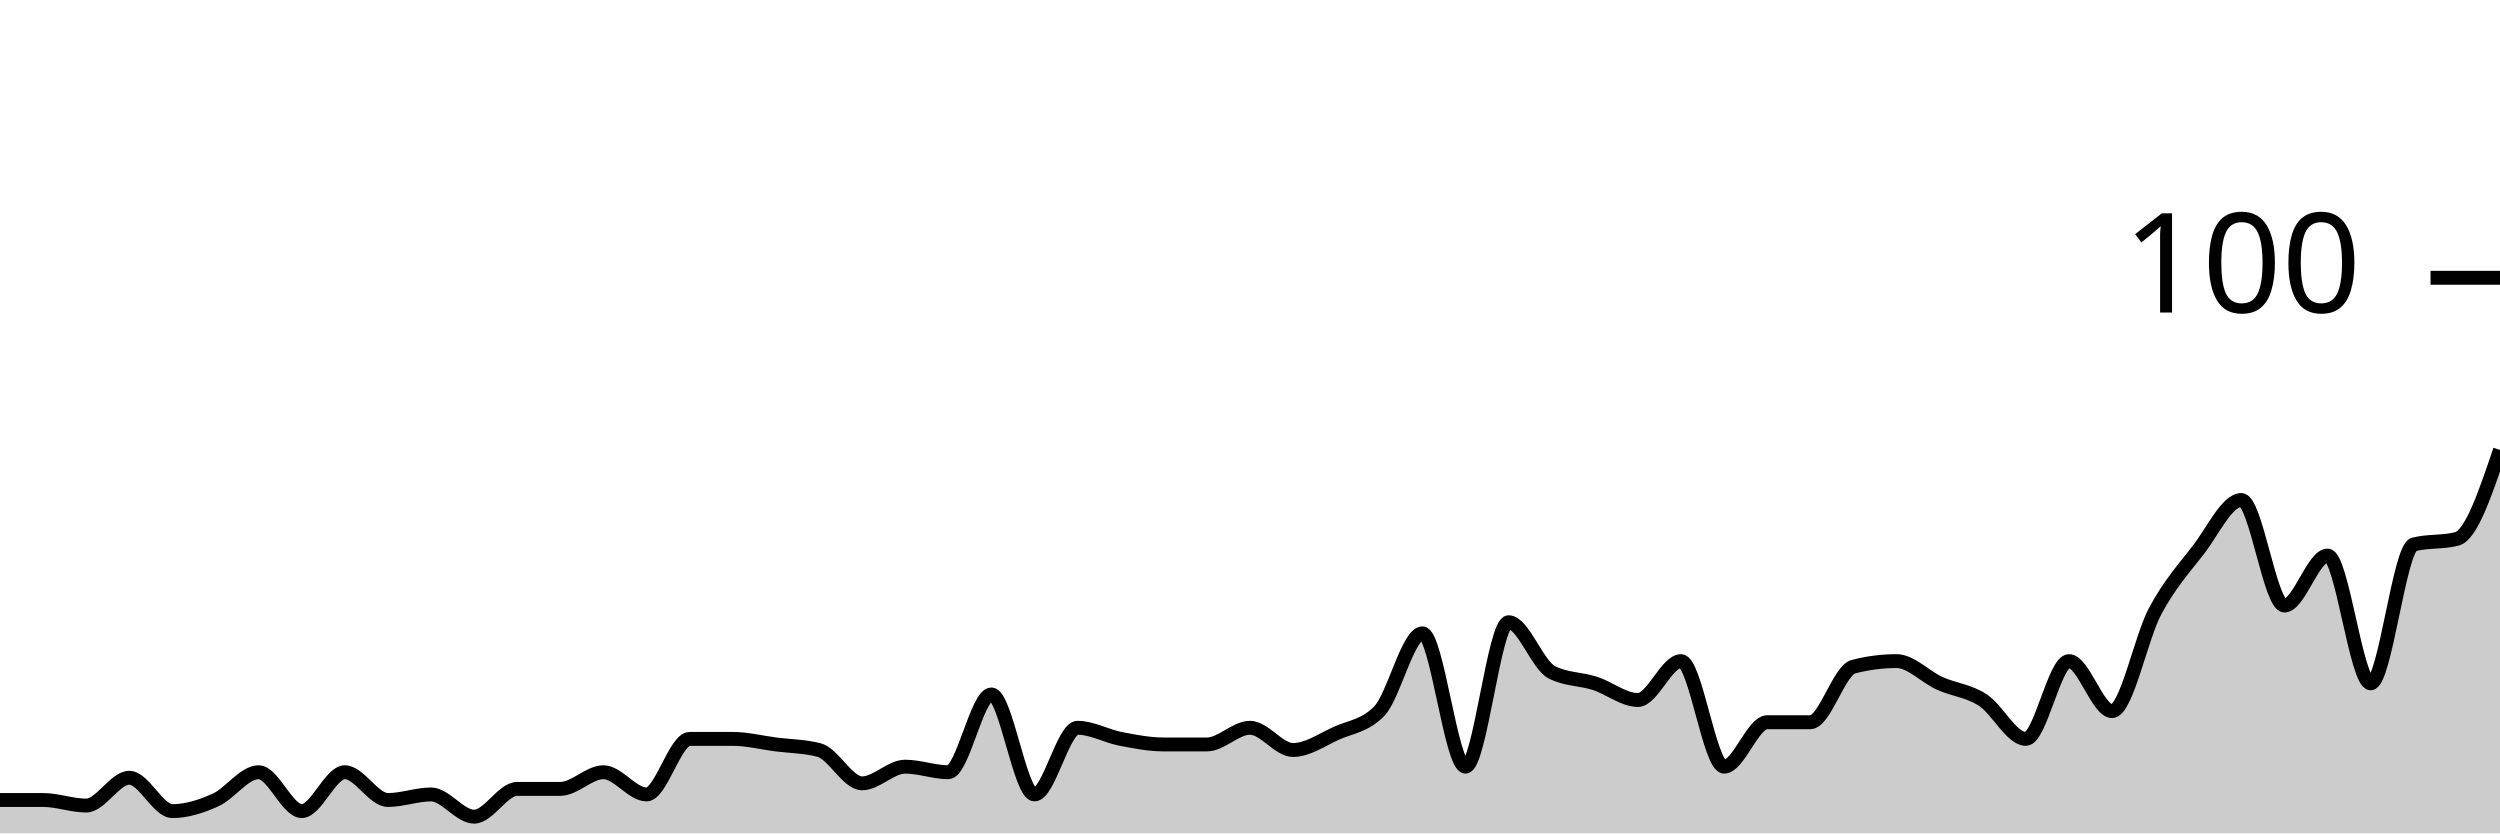
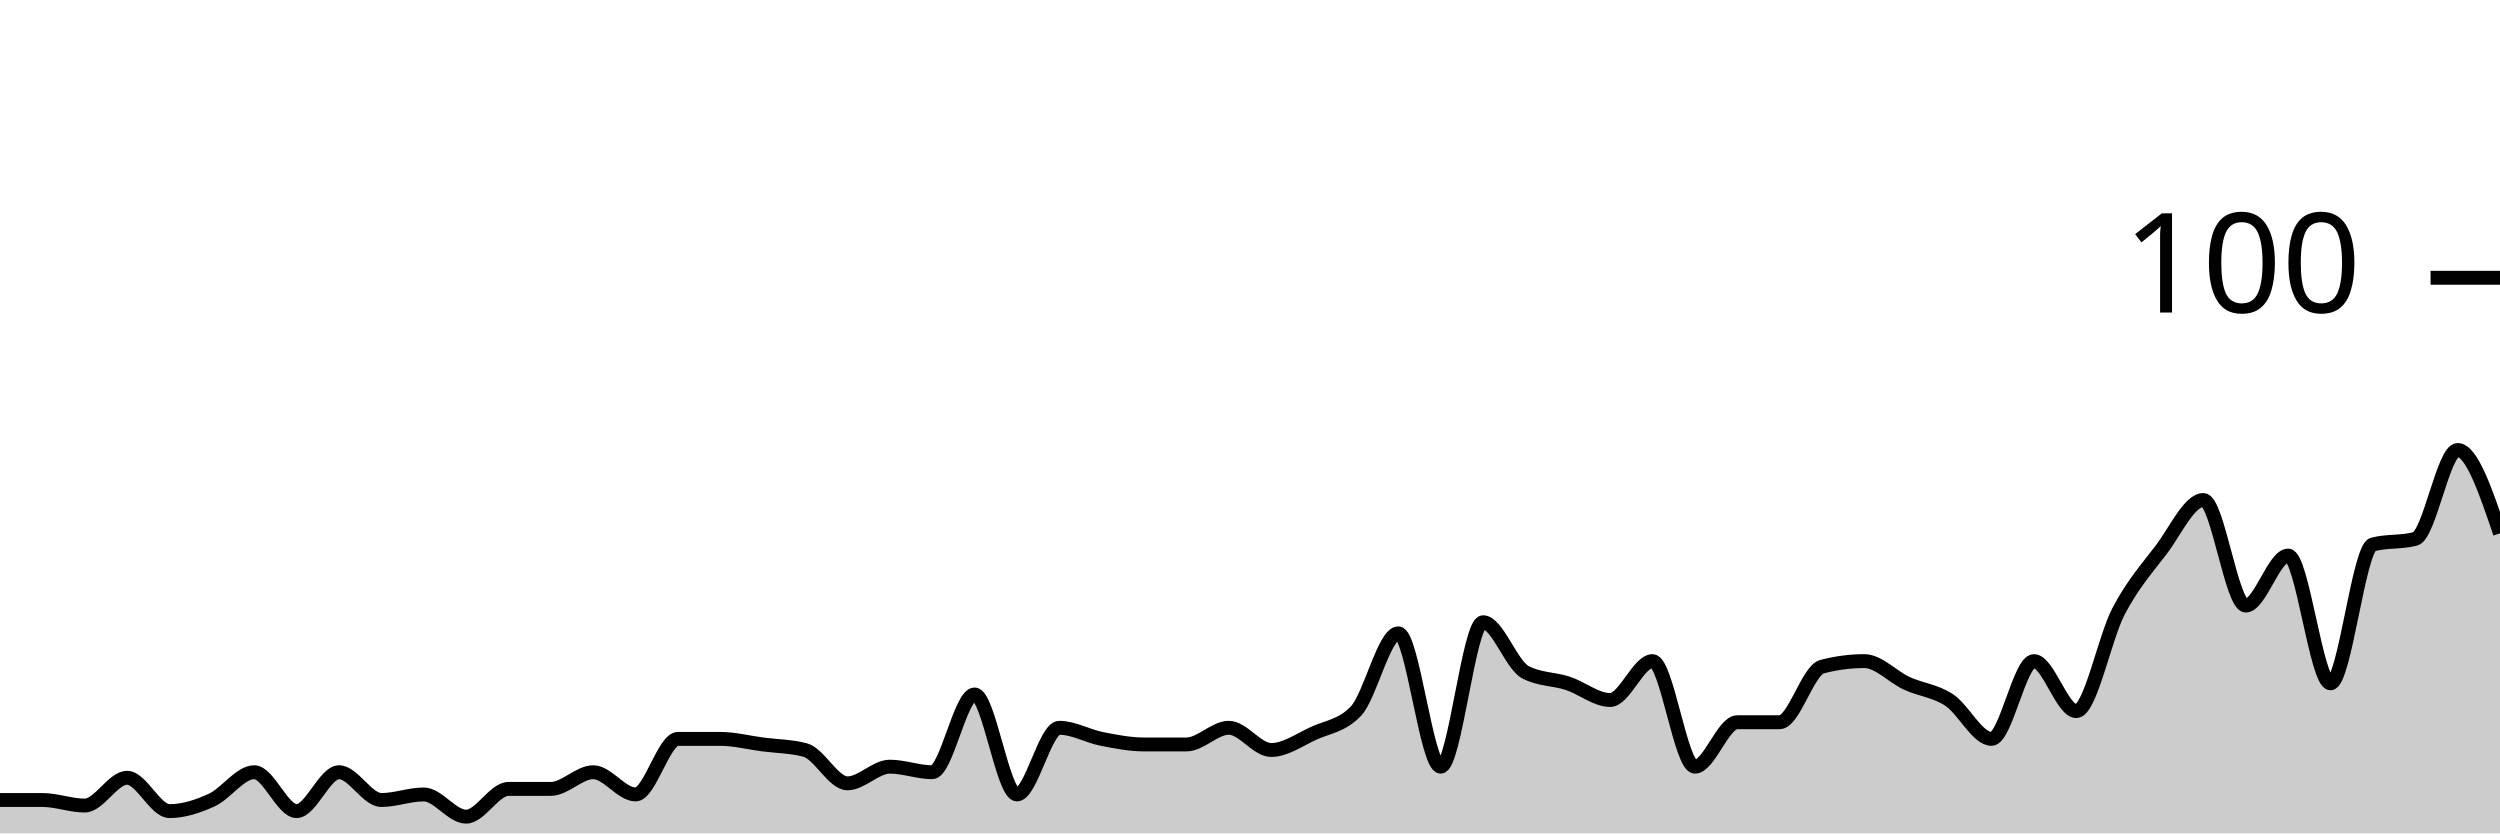
<svg xmlns="http://www.w3.org/2000/svg" viewBox="0 0 180 60">
  <g transform="translate(0,20)">
-     <path class="area" fill="rgba(0, 0, 0, 0.2)" d="M0,37.6C1.034,37.6,2.069,37.6,3.103,37.6C4.138,37.6,5.172,38,6.207,38C7.241,38,8.276,36,9.31,36C10.345,36,11.379,38.4,12.414,38.4C13.448,38.4,14.483,38.067,15.517,37.6C16.552,37.133,17.586,35.6,18.621,35.6C19.655,35.6,20.69,38.4,21.724,38.4C22.759,38.4,23.793,35.6,24.828,35.6C25.862,35.6,26.897,37.6,27.931,37.6C28.966,37.6,30,37.2,31.034,37.2C32.069,37.2,33.103,38.8,34.138,38.8C35.172,38.8,36.207,36.8,37.241,36.8C38.276,36.8,39.31,36.8,40.345,36.8C41.379,36.8,42.414,35.6,43.448,35.6C44.483,35.6,45.517,37.2,46.552,37.2C47.586,37.2,48.621,33.2,49.655,33.2C50.69,33.2,51.724,33.2,52.759,33.2C53.793,33.2,54.828,33.467,55.862,33.6C56.897,33.733,57.931,33.733,58.966,34C60,34.267,61.034,36.4,62.069,36.4C63.103,36.4,64.138,35.2,65.172,35.2C66.207,35.2,67.241,35.6,68.276,35.6C69.31,35.6,70.345,30,71.379,30C72.414,30,73.448,37.2,74.483,37.2C75.517,37.2,76.552,32.4,77.586,32.4C78.621,32.4,79.655,33,80.69,33.2C81.724,33.4,82.759,33.6,83.793,33.6C84.828,33.6,85.862,33.6,86.897,33.6C87.931,33.6,88.966,32.4,90,32.4C91.034,32.4,92.069,34,93.103,34C94.138,34,95.172,33.267,96.207,32.8C97.241,32.333,98.276,32.267,99.31,31.2C100.345,30.133,101.379,25.6,102.414,25.6C103.448,25.6,104.483,35.2,105.517,35.2C106.552,35.2,107.586,24.8,108.621,24.8C109.655,24.8,110.69,27.867,111.724,28.4C112.759,28.933,113.793,28.867,114.828,29.2C115.862,29.533,116.897,30.4,117.931,30.4C118.966,30.4,120,27.6,121.034,27.6C122.069,27.6,123.103,35.2,124.138,35.2C125.172,35.2,126.207,32,127.241,32C128.276,32,129.31,32,130.345,32C131.379,32,132.414,28.267,133.448,28C134.483,27.733,135.517,27.6,136.552,27.6C137.586,27.6,138.621,28.733,139.655,29.2C140.69,29.667,141.724,29.733,142.759,30.4C143.793,31.067,144.828,33.2,145.862,33.2C146.897,33.2,147.931,27.6,148.966,27.6C150,27.6,151.034,31.2,152.069,31.2C153.103,31.2,154.138,25.933,155.172,24C156.207,22.067,157.241,20.933,158.276,19.6C159.31,18.267,160.345,16,161.379,16C162.414,16,163.448,23.6,164.483,23.6C165.517,23.6,166.552,20,167.586,20C168.621,20,169.655,29.2,170.69,29.2C171.724,29.2,172.759,19.467,173.793,19.2C174.828,18.933,175.862,19.067,176.897,18.8C177.931,18.533,178.966,15.467,180,12.4L180,40C178.966,40,177.931,40,176.897,40C175.862,40,174.828,40,173.793,40C172.759,40,171.724,40,170.69,40C169.655,40,168.621,40,167.586,40C166.552,40,165.517,40,164.483,40C163.448,40,162.414,40,161.379,40C160.345,40,159.31,40,158.276,40C157.241,40,156.207,40,155.172,40C154.138,40,153.103,40,152.069,40C151.034,40,150,40,148.966,40C147.931,40,146.897,40,145.862,40C144.828,40,143.793,40,142.759,40C141.724,40,140.69,40,139.655,40C138.621,40,137.586,40,136.552,40C135.517,40,134.483,40,133.448,40C132.414,40,131.379,40,130.345,40C129.31,40,128.276,40,127.241,40C126.207,40,125.172,40,124.138,40C123.103,40,122.069,40,121.034,40C120,40,118.966,40,117.931,40C116.897,40,115.862,40,114.828,40C113.793,40,112.759,40,111.724,40C110.69,40,109.655,40,108.621,40C107.586,40,106.552,40,105.517,40C104.483,40,103.448,40,102.414,40C101.379,40,100.345,40,99.31,40C98.276,40,97.241,40,96.207,40C95.172,40,94.138,40,93.103,40C92.069,40,91.034,40,90,40C88.966,40,87.931,40,86.897,40C85.862,40,84.828,40,83.793,40C82.759,40,81.724,40,80.69,40C79.655,40,78.621,40,77.586,40C76.552,40,75.517,40,74.483,40C73.448,40,72.414,40,71.379,40C70.345,40,69.31,40,68.276,40C67.241,40,66.207,40,65.172,40C64.138,40,63.103,40,62.069,40C61.034,40,60,40,58.966,40C57.931,40,56.897,40,55.862,40C54.828,40,53.793,40,52.759,40C51.724,40,50.69,40,49.655,40C48.621,40,47.586,40,46.552,40C45.517,40,44.483,40,43.448,40C42.414,40,41.379,40,40.345,40C39.31,40,38.276,40,37.241,40C36.207,40,35.172,40,34.138,40C33.103,40,32.069,40,31.034,40C30,40,28.966,40,27.931,40C26.897,40,25.862,40,24.828,40C23.793,40,22.759,40,21.724,40C20.69,40,19.655,40,18.621,40C17.586,40,16.552,40,15.517,40C14.483,40,13.448,40,12.414,40C11.379,40,10.345,40,9.31,40C8.276,40,7.241,40,6.207,40C5.172,40,4.138,40,3.103,40C2.069,40,1.034,40,0,40Z" />
-     <path class="line" stroke="black" fill="none" d="M0,37.6C1.034,37.6,2.069,37.6,3.103,37.6C4.138,37.6,5.172,38,6.207,38C7.241,38,8.276,36,9.31,36C10.345,36,11.379,38.4,12.414,38.4C13.448,38.4,14.483,38.067,15.517,37.6C16.552,37.133,17.586,35.6,18.621,35.6C19.655,35.6,20.69,38.4,21.724,38.4C22.759,38.4,23.793,35.6,24.828,35.6C25.862,35.6,26.897,37.6,27.931,37.6C28.966,37.6,30,37.2,31.034,37.2C32.069,37.2,33.103,38.8,34.138,38.8C35.172,38.8,36.207,36.8,37.241,36.8C38.276,36.8,39.31,36.8,40.345,36.8C41.379,36.8,42.414,35.6,43.448,35.6C44.483,35.6,45.517,37.2,46.552,37.2C47.586,37.2,48.621,33.2,49.655,33.2C50.69,33.2,51.724,33.2,52.759,33.2C53.793,33.2,54.828,33.467,55.862,33.6C56.897,33.733,57.931,33.733,58.966,34C60,34.267,61.034,36.4,62.069,36.4C63.103,36.4,64.138,35.2,65.172,35.2C66.207,35.2,67.241,35.6,68.276,35.6C69.31,35.6,70.345,30,71.379,30C72.414,30,73.448,37.2,74.483,37.2C75.517,37.2,76.552,32.4,77.586,32.4C78.621,32.4,79.655,33,80.69,33.2C81.724,33.4,82.759,33.6,83.793,33.6C84.828,33.6,85.862,33.6,86.897,33.6C87.931,33.6,88.966,32.4,90,32.4C91.034,32.4,92.069,34,93.103,34C94.138,34,95.172,33.267,96.207,32.8C97.241,32.333,98.276,32.267,99.31,31.2C100.345,30.133,101.379,25.6,102.414,25.6C103.448,25.6,104.483,35.2,105.517,35.2C106.552,35.2,107.586,24.8,108.621,24.8C109.655,24.8,110.69,27.867,111.724,28.4C112.759,28.933,113.793,28.867,114.828,29.2C115.862,29.533,116.897,30.4,117.931,30.4C118.966,30.4,120,27.6,121.034,27.6C122.069,27.6,123.103,35.2,124.138,35.2C125.172,35.2,126.207,32,127.241,32C128.276,32,129.31,32,130.345,32C131.379,32,132.414,28.267,133.448,28C134.483,27.733,135.517,27.6,136.552,27.6C137.586,27.6,138.621,28.733,139.655,29.2C140.69,29.667,141.724,29.733,142.759,30.4C143.793,31.067,144.828,33.2,145.862,33.2C146.897,33.2,147.931,27.6,148.966,27.6C150,27.6,151.034,31.2,152.069,31.2C153.103,31.2,154.138,25.933,155.172,24C156.207,22.067,157.241,20.933,158.276,19.6C159.31,18.267,160.345,16,161.379,16C162.414,16,163.448,23.6,164.483,23.6C165.517,23.6,166.552,20,167.586,20C168.621,20,169.655,29.2,170.69,29.2C171.724,29.2,172.759,19.467,173.793,19.2C174.828,18.933,175.862,19.067,176.897,18.8C177.931,18.533,178.966,15.467,180,12.4" />
+     <path class="area" fill="rgba(0, 0, 0, 0.2)" d="M0,37.6C1.017,37.6,2.034,37.6,3.051,37.6C4.068,37.6,5.085,38,6.102,38C7.119,38,8.136,36,9.153,36C10.169,36,11.186,38.4,12.203,38.4C13.22,38.4,14.237,38.067,15.254,37.6C16.271,37.133,17.288,35.6,18.305,35.6C19.322,35.6,20.339,38.4,21.356,38.4C22.373,38.4,23.39,35.6,24.407,35.6C25.424,35.6,26.441,37.6,27.458,37.6C28.475,37.6,29.492,37.2,30.508,37.2C31.525,37.2,32.542,38.8,33.559,38.8C34.576,38.8,35.593,36.8,36.61,36.8C37.627,36.8,38.644,36.8,39.661,36.8C40.678,36.8,41.695,35.6,42.712,35.6C43.729,35.6,44.746,37.2,45.763,37.2C46.78,37.2,47.797,33.2,48.814,33.2C49.831,33.2,50.847,33.2,51.864,33.2C52.881,33.2,53.898,33.467,54.915,33.6C55.932,33.733,56.949,33.733,57.966,34C58.983,34.267,60,36.4,61.017,36.4C62.034,36.4,63.051,35.2,64.068,35.2C65.085,35.2,66.102,35.6,67.119,35.6C68.136,35.6,69.153,30,70.169,30C71.186,30,72.203,37.2,73.22,37.2C74.237,37.2,75.254,32.4,76.271,32.4C77.288,32.4,78.305,33,79.322,33.2C80.339,33.4,81.356,33.6,82.373,33.6C83.39,33.6,84.407,33.6,85.424,33.6C86.441,33.6,87.458,32.4,88.475,32.4C89.492,32.4,90.508,34,91.525,34C92.542,34,93.559,33.267,94.576,32.8C95.593,32.333,96.61,32.267,97.627,31.2C98.644,30.133,99.661,25.6,100.678,25.6C101.695,25.6,102.712,35.2,103.729,35.2C104.746,35.2,105.763,24.8,106.78,24.8C107.797,24.8,108.814,27.867,109.831,28.4C110.847,28.933,111.864,28.867,112.881,29.2C113.898,29.533,114.915,30.4,115.932,30.4C116.949,30.4,117.966,27.6,118.983,27.6C120,27.6,121.017,35.2,122.034,35.2C123.051,35.2,124.068,32,125.085,32C126.102,32,127.119,32,128.136,32C129.153,32,130.169,28.267,131.186,28C132.203,27.733,133.22,27.6,134.237,27.6C135.254,27.6,136.271,28.733,137.288,29.2C138.305,29.667,139.322,29.733,140.339,30.4C141.356,31.067,142.373,33.2,143.39,33.2C144.407,33.2,145.424,27.6,146.441,27.6C147.458,27.6,148.475,31.2,149.492,31.2C150.508,31.2,151.525,25.933,152.542,24C153.559,22.067,154.576,20.933,155.593,19.6C156.61,18.267,157.627,16,158.644,16C159.661,16,160.678,23.6,161.695,23.6C162.712,23.6,163.729,20,164.746,20C165.763,20,166.78,29.2,167.797,29.2C168.814,29.2,169.831,19.467,170.847,19.2C171.864,18.933,172.881,19.067,173.898,18.8C174.915,18.533,175.932,12.4,176.949,12.4C177.966,12.4,178.983,15.4,180,18.4L180,40C178.983,40,177.966,40,176.949,40C175.932,40,174.915,40,173.898,40C172.881,40,171.864,40,170.847,40C169.831,40,168.814,40,167.797,40C166.78,40,165.763,40,164.746,40C163.729,40,162.712,40,161.695,40C160.678,40,159.661,40,158.644,40C157.627,40,156.61,40,155.593,40C154.576,40,153.559,40,152.542,40C151.525,40,150.508,40,149.492,40C148.475,40,147.458,40,146.441,40C145.424,40,144.407,40,143.39,40C142.373,40,141.356,40,140.339,40C139.322,40,138.305,40,137.288,40C136.271,40,135.254,40,134.237,40C133.22,40,132.203,40,131.186,40C130.169,40,129.153,40,128.136,40C127.119,40,126.102,40,125.085,40C124.068,40,123.051,40,122.034,40C121.017,40,120,40,118.983,40C117.966,40,116.949,40,115.932,40C114.915,40,113.898,40,112.881,40C111.864,40,110.847,40,109.831,40C108.814,40,107.797,40,106.78,40C105.763,40,104.746,40,103.729,40C102.712,40,101.695,40,100.678,40C99.661,40,98.644,40,97.627,40C96.61,40,95.593,40,94.576,40C93.559,40,92.542,40,91.525,40C90.508,40,89.492,40,88.475,40C87.458,40,86.441,40,85.424,40C84.407,40,83.39,40,82.373,40C81.356,40,80.339,40,79.322,40C78.305,40,77.288,40,76.271,40C75.254,40,74.237,40,73.22,40C72.203,40,71.186,40,70.169,40C69.153,40,68.136,40,67.119,40C66.102,40,65.085,40,64.068,40C63.051,40,62.034,40,61.017,40C60,40,58.983,40,57.966,40C56.949,40,55.932,40,54.915,40C53.898,40,52.881,40,51.864,40C50.847,40,49.831,40,48.814,40C47.797,40,46.78,40,45.763,40C44.746,40,43.729,40,42.712,40C41.695,40,40.678,40,39.661,40C38.644,40,37.627,40,36.61,40C35.593,40,34.576,40,33.559,40C32.542,40,31.525,40,30.508,40C29.492,40,28.475,40,27.458,40C26.441,40,25.424,40,24.407,40C23.39,40,22.373,40,21.356,40C20.339,40,19.322,40,18.305,40C17.288,40,16.271,40,15.254,40C14.237,40,13.22,40,12.203,40C11.186,40,10.169,40,9.153,40C8.136,40,7.119,40,6.102,40C5.085,40,4.068,40,3.051,40C2.034,40,1.017,40,0,40Z" />
+     <path class="line" stroke="black" fill="none" d="M0,37.6C1.017,37.6,2.034,37.6,3.051,37.6C4.068,37.6,5.085,38,6.102,38C7.119,38,8.136,36,9.153,36C10.169,36,11.186,38.4,12.203,38.4C13.22,38.4,14.237,38.067,15.254,37.6C16.271,37.133,17.288,35.6,18.305,35.6C19.322,35.6,20.339,38.4,21.356,38.4C22.373,38.4,23.39,35.6,24.407,35.6C25.424,35.6,26.441,37.6,27.458,37.6C28.475,37.6,29.492,37.2,30.508,37.2C31.525,37.2,32.542,38.8,33.559,38.8C34.576,38.8,35.593,36.8,36.61,36.8C37.627,36.8,38.644,36.8,39.661,36.8C40.678,36.8,41.695,35.6,42.712,35.6C43.729,35.6,44.746,37.2,45.763,37.2C46.78,37.2,47.797,33.2,48.814,33.2C49.831,33.2,50.847,33.2,51.864,33.2C52.881,33.2,53.898,33.467,54.915,33.6C55.932,33.733,56.949,33.733,57.966,34C58.983,34.267,60,36.4,61.017,36.4C62.034,36.4,63.051,35.2,64.068,35.2C65.085,35.2,66.102,35.6,67.119,35.6C68.136,35.6,69.153,30,70.169,30C71.186,30,72.203,37.2,73.22,37.2C74.237,37.2,75.254,32.4,76.271,32.4C77.288,32.4,78.305,33,79.322,33.2C80.339,33.4,81.356,33.6,82.373,33.6C83.39,33.6,84.407,33.6,85.424,33.6C86.441,33.6,87.458,32.4,88.475,32.4C89.492,32.4,90.508,34,91.525,34C92.542,34,93.559,33.267,94.576,32.8C95.593,32.333,96.61,32.267,97.627,31.2C98.644,30.133,99.661,25.6,100.678,25.6C101.695,25.6,102.712,35.2,103.729,35.2C104.746,35.2,105.763,24.8,106.78,24.8C107.797,24.8,108.814,27.867,109.831,28.4C110.847,28.933,111.864,28.867,112.881,29.2C113.898,29.533,114.915,30.4,115.932,30.4C116.949,30.4,117.966,27.6,118.983,27.6C120,27.6,121.017,35.2,122.034,35.2C123.051,35.2,124.068,32,125.085,32C126.102,32,127.119,32,128.136,32C129.153,32,130.169,28.267,131.186,28C132.203,27.733,133.22,27.6,134.237,27.6C135.254,27.6,136.271,28.733,137.288,29.2C138.305,29.667,139.322,29.733,140.339,30.4C141.356,31.067,142.373,33.2,143.39,33.2C144.407,33.2,145.424,27.6,146.441,27.6C147.458,27.6,148.475,31.2,149.492,31.2C150.508,31.2,151.525,25.933,152.542,24C153.559,22.067,154.576,20.933,155.593,19.6C156.61,18.267,157.627,16,158.644,16C159.661,16,160.678,23.6,161.695,23.6C162.712,23.6,163.729,20,164.746,20C165.763,20,166.78,29.2,167.797,29.2C168.814,29.2,169.831,19.467,170.847,19.2C171.864,18.933,172.881,19.067,173.898,18.8C174.915,18.533,175.932,12.4,176.949,12.4C177.966,12.4,178.983,15.4,180,18.4" />
    <path class="axis-ceiling" stroke-width="1" stroke="black" fill="none" d="M175,0L180,0" />
    <text class="axis-ceiling-label" font-family="sans-serif" text-anchor="end" font-size="10px" x="170" y="2.5">100</text>
  </g>
</svg>
